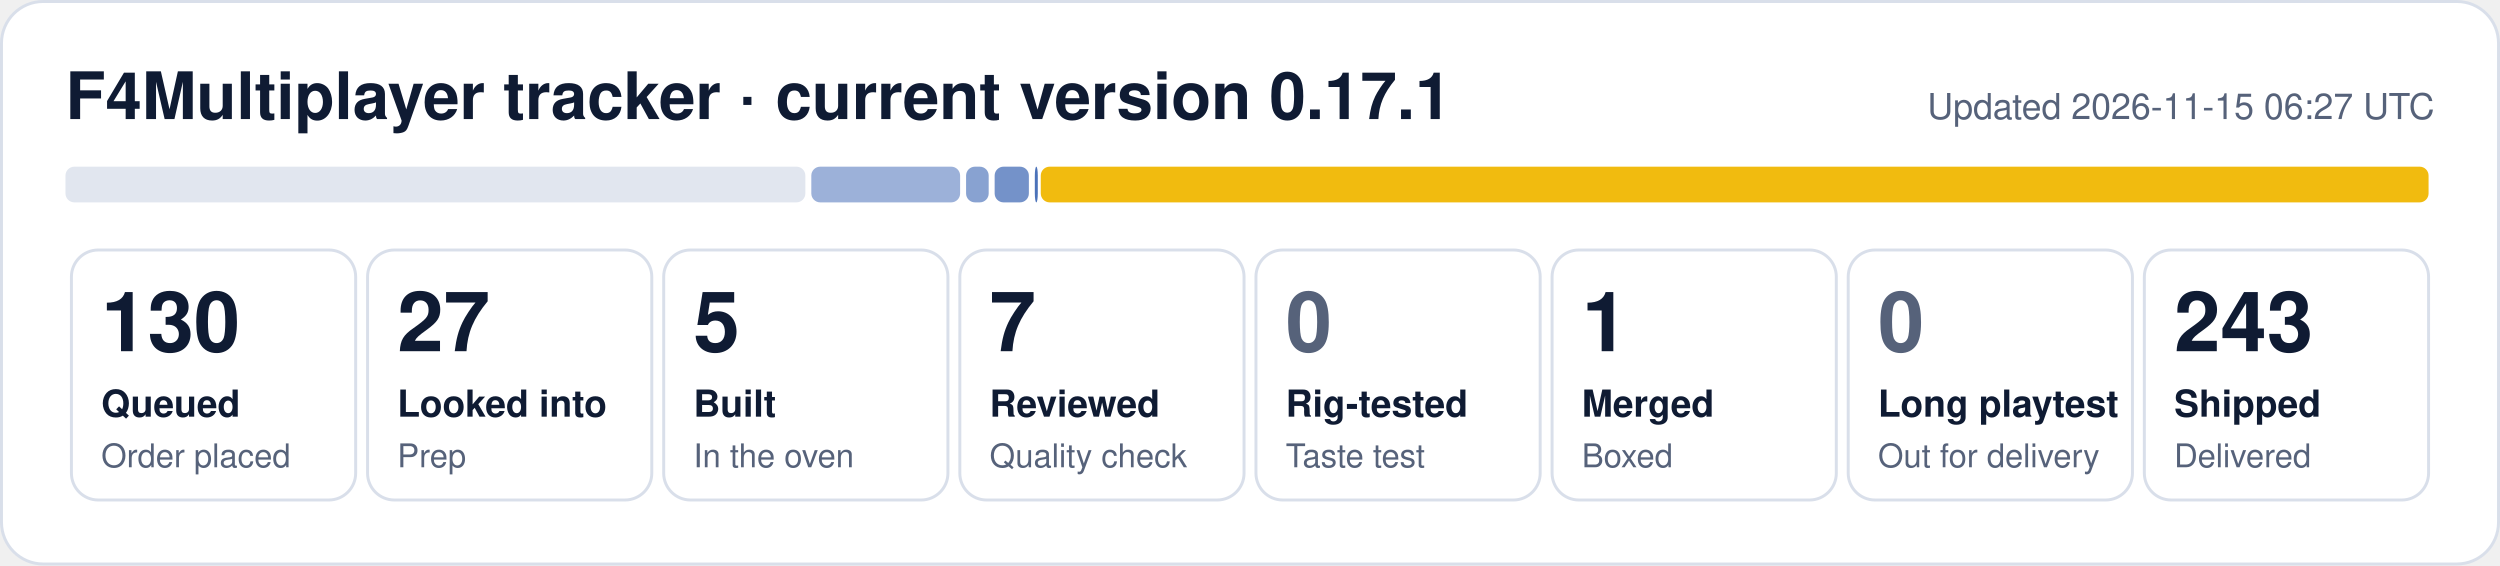
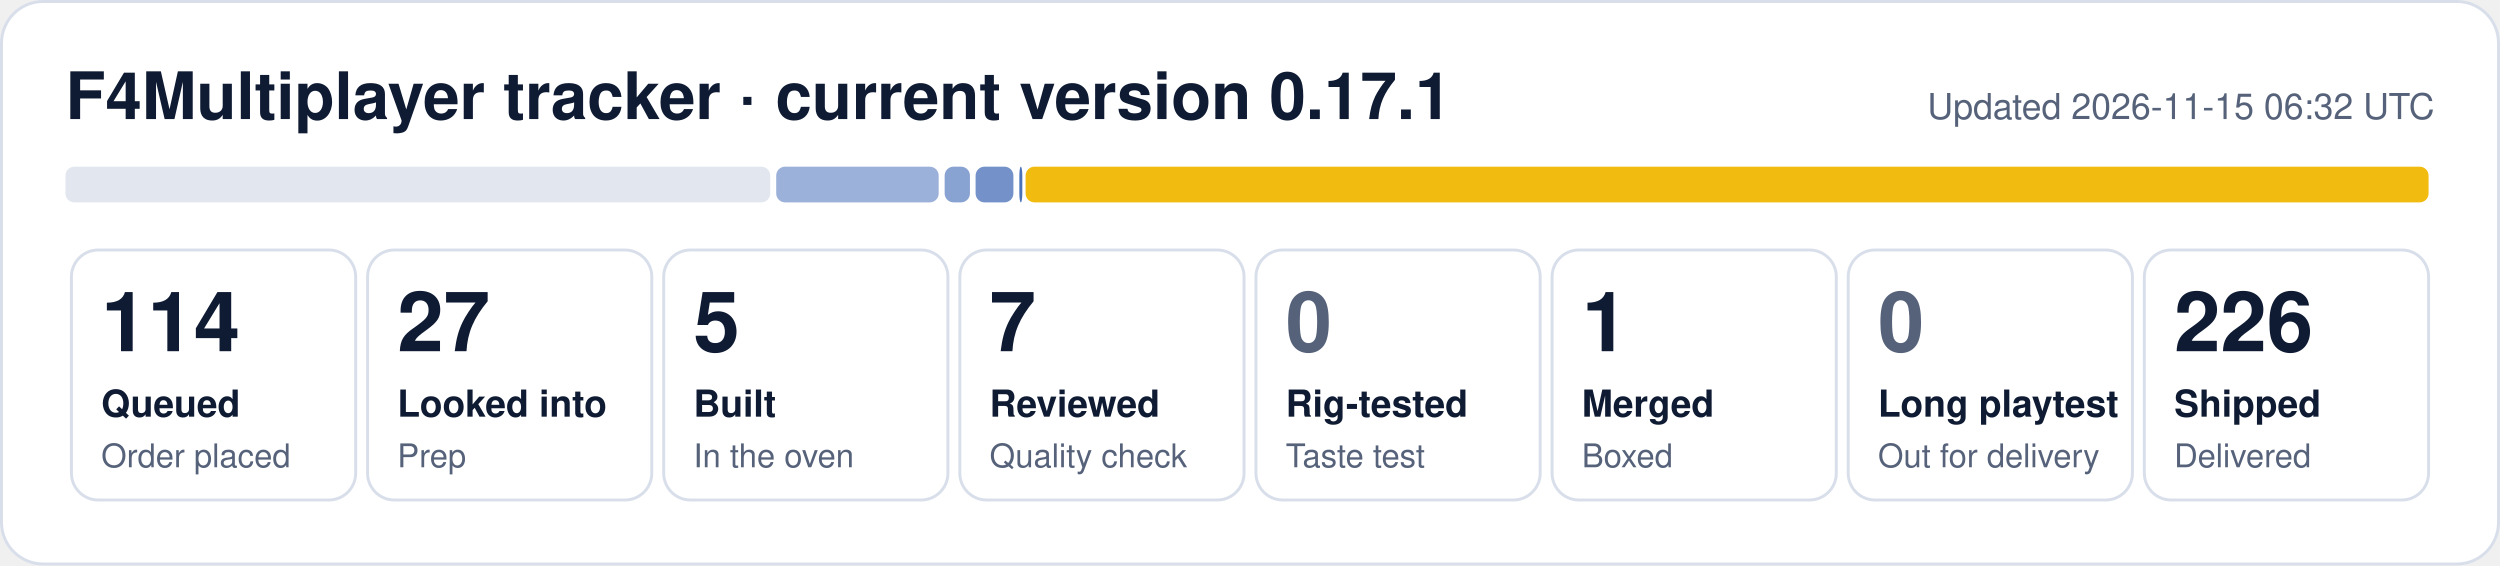
- <svg xmlns="http://www.w3.org/2000/svg" width="840" height="190" viewBox="0 0 840 190" role="img" aria-label="F4Multiplayer tracker: 130 queued, 27 looked into, 5 built, 7 reviewed, 1 merged, 243 shipped">
+ <svg xmlns="http://www.w3.org/2000/svg" width="840" height="190" viewBox="0 0 840 190" role="img" aria-label="F4Multiplayer tracker: 114 queued, 27 looked into, 5 built, 7 reviewed, 1 merged, 226 shipped">
  <rect x="0.5" y="0.5" width="839" height="189" rx="14" fill="#ffffff" stroke="#d9dfea" />
  <text x="22" y="40" font-family="Segoe UI, Helvetica, Arial, sans-serif" font-size="22" font-weight="700" fill="#0f1b33">F4Multiplayer tracker · current version 0.17.1</text>
-   <text x="818" y="40" font-family="Segoe UI, Helvetica, Arial, sans-serif" font-size="12" fill="#56627a" text-anchor="end">Updated 2026-11-15 06:27 UTC</text>
-   <rect x="22.0" y="56" width="248.6" height="12" rx="3" fill="#e1e6ef" fill-opacity="1.00" />
-   <rect x="272.6" y="56" width="50.0" height="12" rx="3" fill="#1f4fa8" fill-opacity="0.44" />
-   <rect x="324.6" y="56" width="7.6" height="12" rx="3" fill="#1f4fa8" fill-opacity="0.53" />
-   <rect x="334.2" y="56" width="11.5" height="12" rx="3" fill="#1f4fa8" fill-opacity="0.62" />
-   <rect x="347.7" y="56" width="1.0" height="12" rx="3" fill="#1f4fa8" fill-opacity="0.80" />
-   <rect x="349.7" y="56" width="466.3" height="12" rx="3" fill="#f0b90b" fill-opacity="0.98" />
+   <text x="818" y="40" font-family="Segoe UI, Helvetica, Arial, sans-serif" font-size="12" fill="#56627a" text-anchor="end">Updated 2026-11-15 06:32 UTC</text>
+   <rect x="22.0" y="56" width="236.8" height="12" rx="3" fill="#e1e6ef" fill-opacity="1.00" />
+   <rect x="260.8" y="56" width="54.6" height="12" rx="3" fill="#1f4fa8" fill-opacity="0.44" />
+   <rect x="317.4" y="56" width="8.5" height="12" rx="3" fill="#1f4fa8" fill-opacity="0.53" />
+   <rect x="327.8" y="56" width="12.7" height="12" rx="3" fill="#1f4fa8" fill-opacity="0.62" />
+   <rect x="342.5" y="56" width="1.0" height="12" rx="3" fill="#1f4fa8" fill-opacity="0.80" />
+   <rect x="344.6" y="56" width="471.4" height="12" rx="3" fill="#f0b90b" fill-opacity="0.98" />
  <rect x="24.0" y="84" width="95.5" height="84" rx="9" fill="none" stroke="#d9dfea" />
-   <text x="34.0" y="118" font-family="Segoe UI, Helvetica, Arial, sans-serif" font-size="28" font-weight="800" fill="#0f1b33">130</text>
+   <text x="34.0" y="118" font-family="Segoe UI, Helvetica, Arial, sans-serif" font-size="28" font-weight="800" fill="#0f1b33">114</text>
  <text x="34.0" y="140" font-family="Segoe UI, Helvetica, Arial, sans-serif" font-size="12.5" font-weight="600" fill="#0f1b33">Queued</text>
  <text x="34.0" y="157" font-family="Segoe UI, Helvetica, Arial, sans-serif" font-size="11" fill="#56627a">Order placed</text>
  <rect x="123.5" y="84" width="95.5" height="84" rx="9" fill="none" stroke="#d9dfea" />
  <text x="133.5" y="118" font-family="Segoe UI, Helvetica, Arial, sans-serif" font-size="28" font-weight="800" fill="#0f1b33">27</text>
  <text x="133.5" y="140" font-family="Segoe UI, Helvetica, Arial, sans-serif" font-size="12.5" font-weight="600" fill="#0f1b33">Looked into</text>
  <text x="133.5" y="157" font-family="Segoe UI, Helvetica, Arial, sans-serif" font-size="11" fill="#56627a">Prep</text>
  <rect x="223.0" y="84" width="95.5" height="84" rx="9" fill="none" stroke="#d9dfea" />
  <text x="233.0" y="118" font-family="Segoe UI, Helvetica, Arial, sans-serif" font-size="28" font-weight="800" fill="#0f1b33">5</text>
  <text x="233.0" y="140" font-family="Segoe UI, Helvetica, Arial, sans-serif" font-size="12.5" font-weight="600" fill="#0f1b33">Built</text>
  <text x="233.0" y="157" font-family="Segoe UI, Helvetica, Arial, sans-serif" font-size="11" fill="#56627a">In the oven</text>
  <rect x="322.5" y="84" width="95.5" height="84" rx="9" fill="none" stroke="#d9dfea" />
  <text x="332.5" y="118" font-family="Segoe UI, Helvetica, Arial, sans-serif" font-size="28" font-weight="800" fill="#0f1b33">7</text>
  <text x="332.5" y="140" font-family="Segoe UI, Helvetica, Arial, sans-serif" font-size="12.5" font-weight="600" fill="#0f1b33">Reviewed</text>
  <text x="332.5" y="157" font-family="Segoe UI, Helvetica, Arial, sans-serif" font-size="11" fill="#56627a">Quality check</text>
  <rect x="422.0" y="84" width="95.5" height="84" rx="9" fill="none" stroke="#d9dfea" />
  <text x="432.0" y="118" font-family="Segoe UI, Helvetica, Arial, sans-serif" font-size="28" font-weight="800" fill="#56627a">0</text>
  <text x="432.0" y="140" font-family="Segoe UI, Helvetica, Arial, sans-serif" font-size="12.5" font-weight="600" fill="#0f1b33">Rig-tested</text>
  <text x="432.0" y="157" font-family="Segoe UI, Helvetica, Arial, sans-serif" font-size="11" fill="#56627a">Taste test</text>
  <rect x="521.5" y="84" width="95.5" height="84" rx="9" fill="none" stroke="#d9dfea" />
  <text x="531.5" y="118" font-family="Segoe UI, Helvetica, Arial, sans-serif" font-size="28" font-weight="800" fill="#0f1b33">1</text>
  <text x="531.5" y="140" font-family="Segoe UI, Helvetica, Arial, sans-serif" font-size="12.5" font-weight="600" fill="#0f1b33">Merged</text>
  <text x="531.5" y="157" font-family="Segoe UI, Helvetica, Arial, sans-serif" font-size="11" fill="#56627a">Boxed</text>
  <rect x="621.0" y="84" width="95.5" height="84" rx="9" fill="none" stroke="#d9dfea" />
  <text x="631.0" y="118" font-family="Segoe UI, Helvetica, Arial, sans-serif" font-size="28" font-weight="800" fill="#56627a">0</text>
  <text x="631.0" y="140" font-family="Segoe UI, Helvetica, Arial, sans-serif" font-size="12.5" font-weight="600" fill="#0f1b33">Long playtest</text>
  <text x="631.0" y="157" font-family="Segoe UI, Helvetica, Arial, sans-serif" font-size="11" fill="#56627a">Out for delivery</text>
  <rect x="720.5" y="84" width="95.5" height="84" rx="9" fill="none" stroke="#d9dfea" />
-   <text x="730.5" y="118" font-family="Segoe UI, Helvetica, Arial, sans-serif" font-size="28" font-weight="800" fill="#0f1b33">243</text>
+   <text x="730.5" y="118" font-family="Segoe UI, Helvetica, Arial, sans-serif" font-size="28" font-weight="800" fill="#0f1b33">226</text>
  <text x="730.5" y="140" font-family="Segoe UI, Helvetica, Arial, sans-serif" font-size="12.5" font-weight="600" fill="#0f1b33">Shipped</text>
  <text x="730.5" y="157" font-family="Segoe UI, Helvetica, Arial, sans-serif" font-size="11" fill="#56627a">Delivered</text>
</svg>
